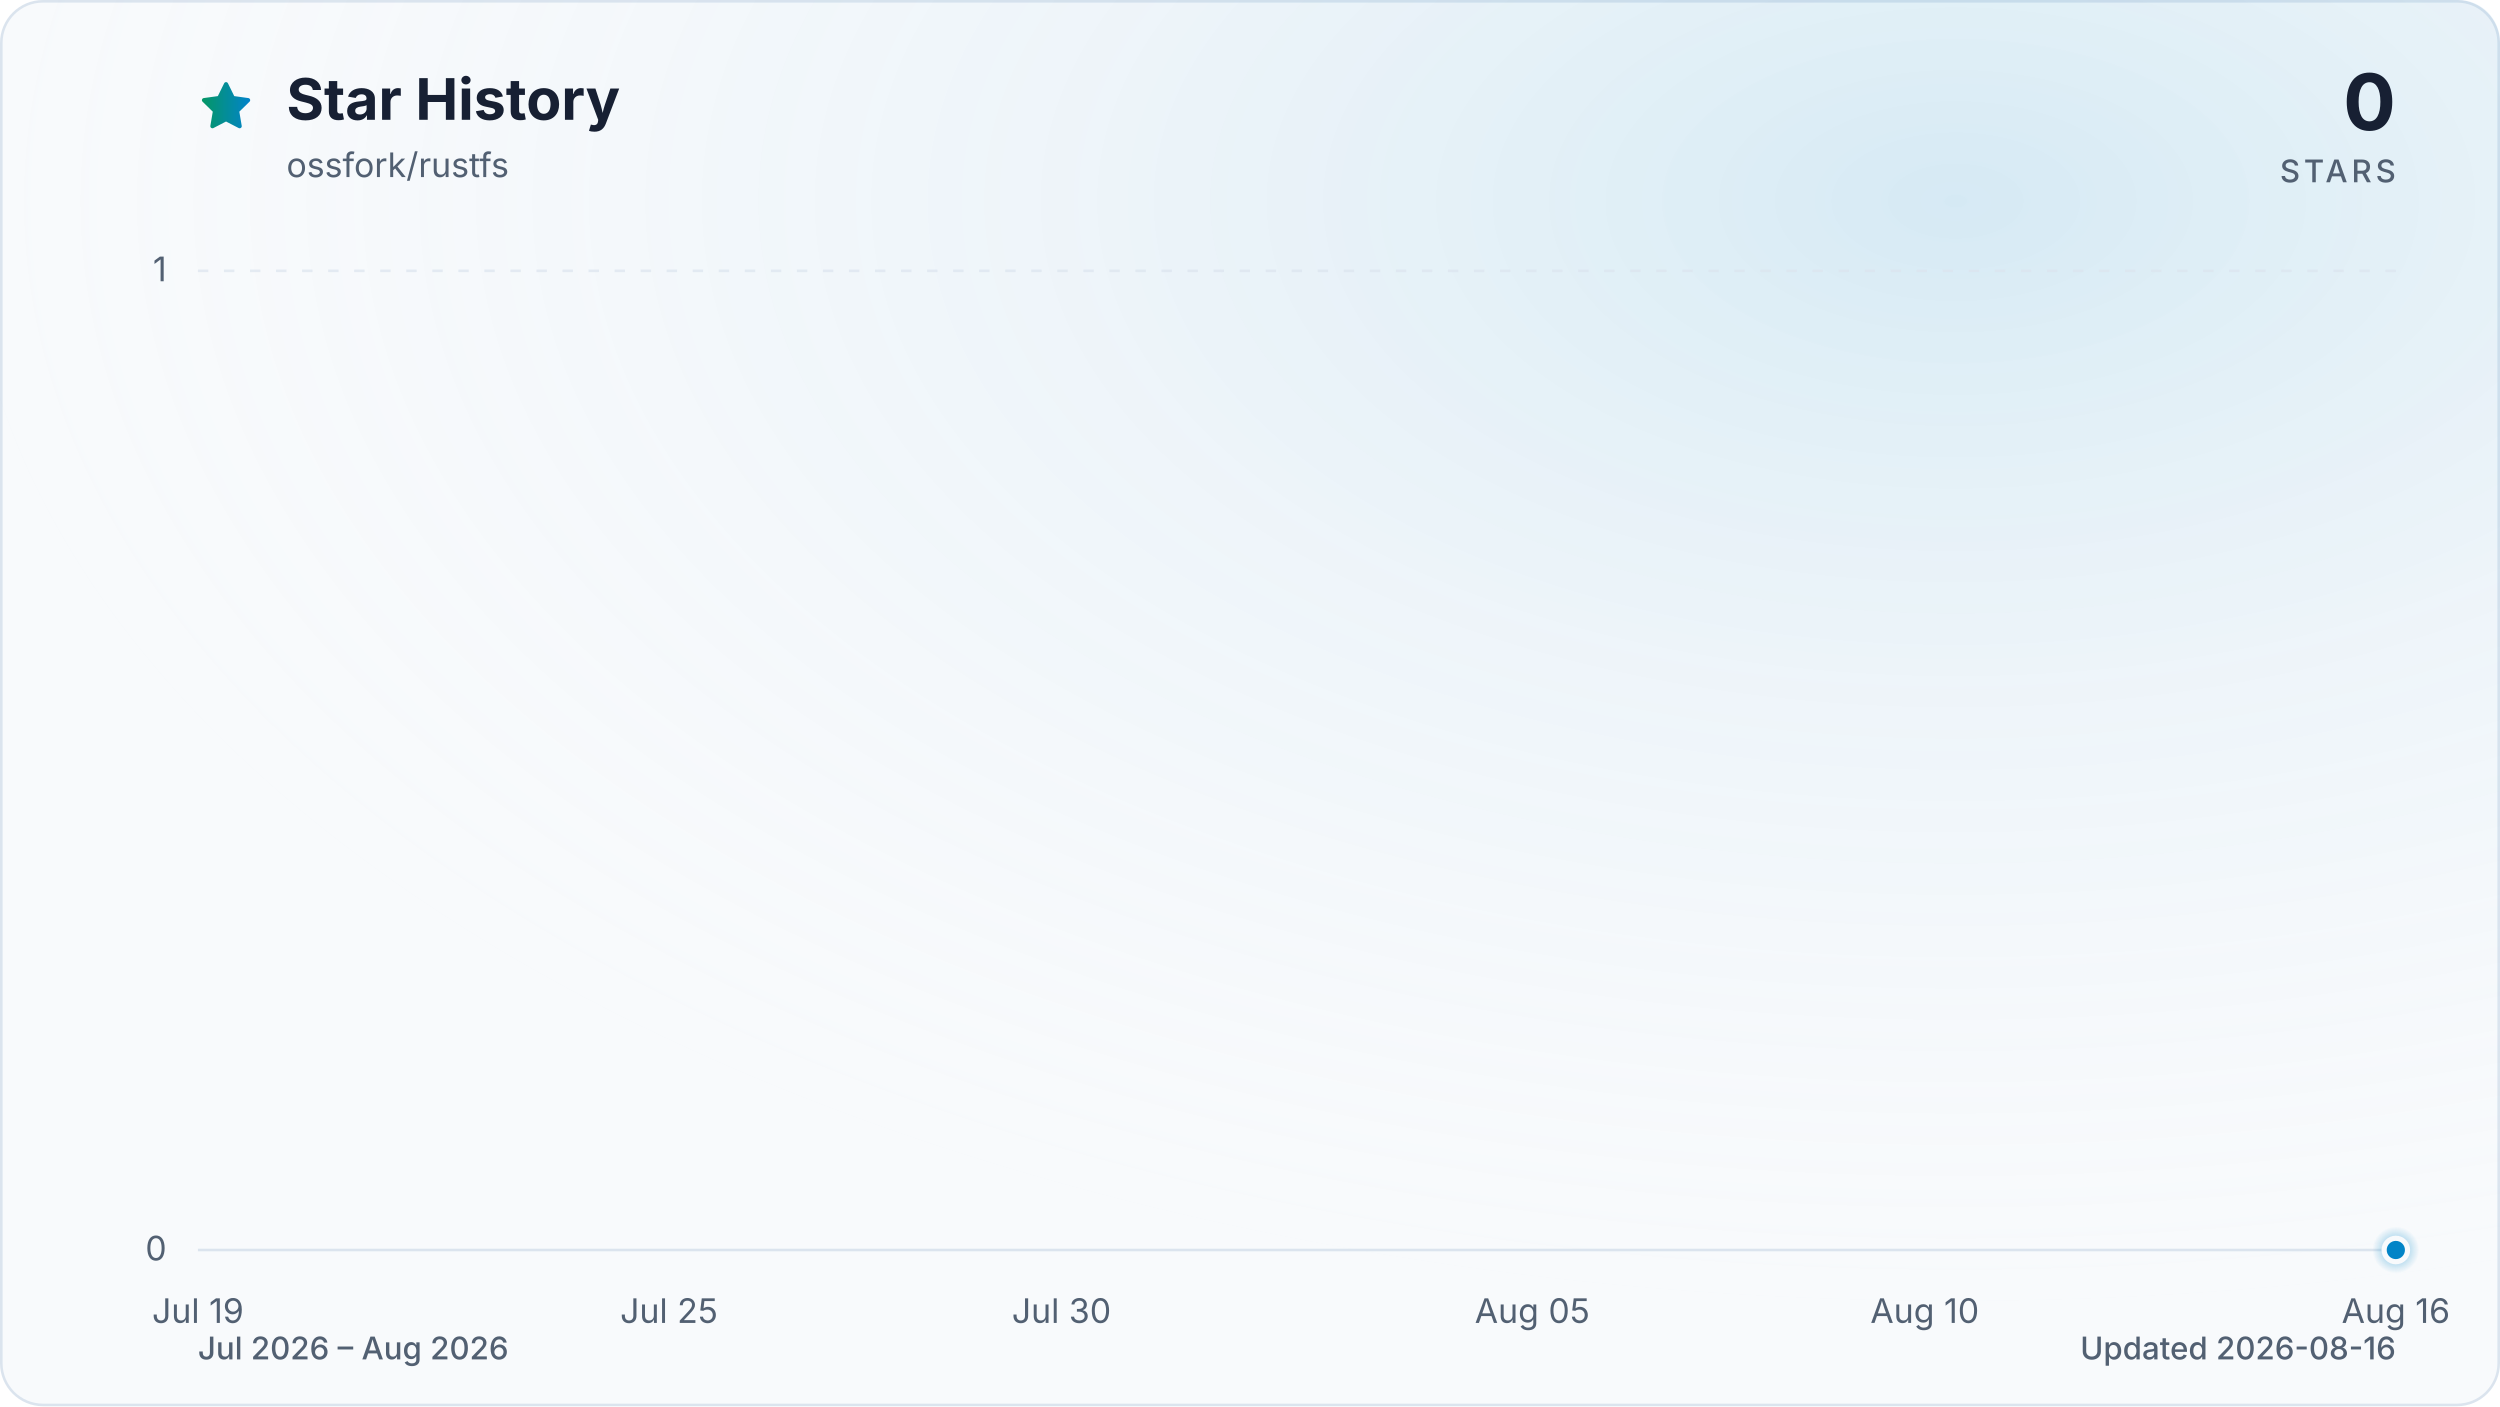
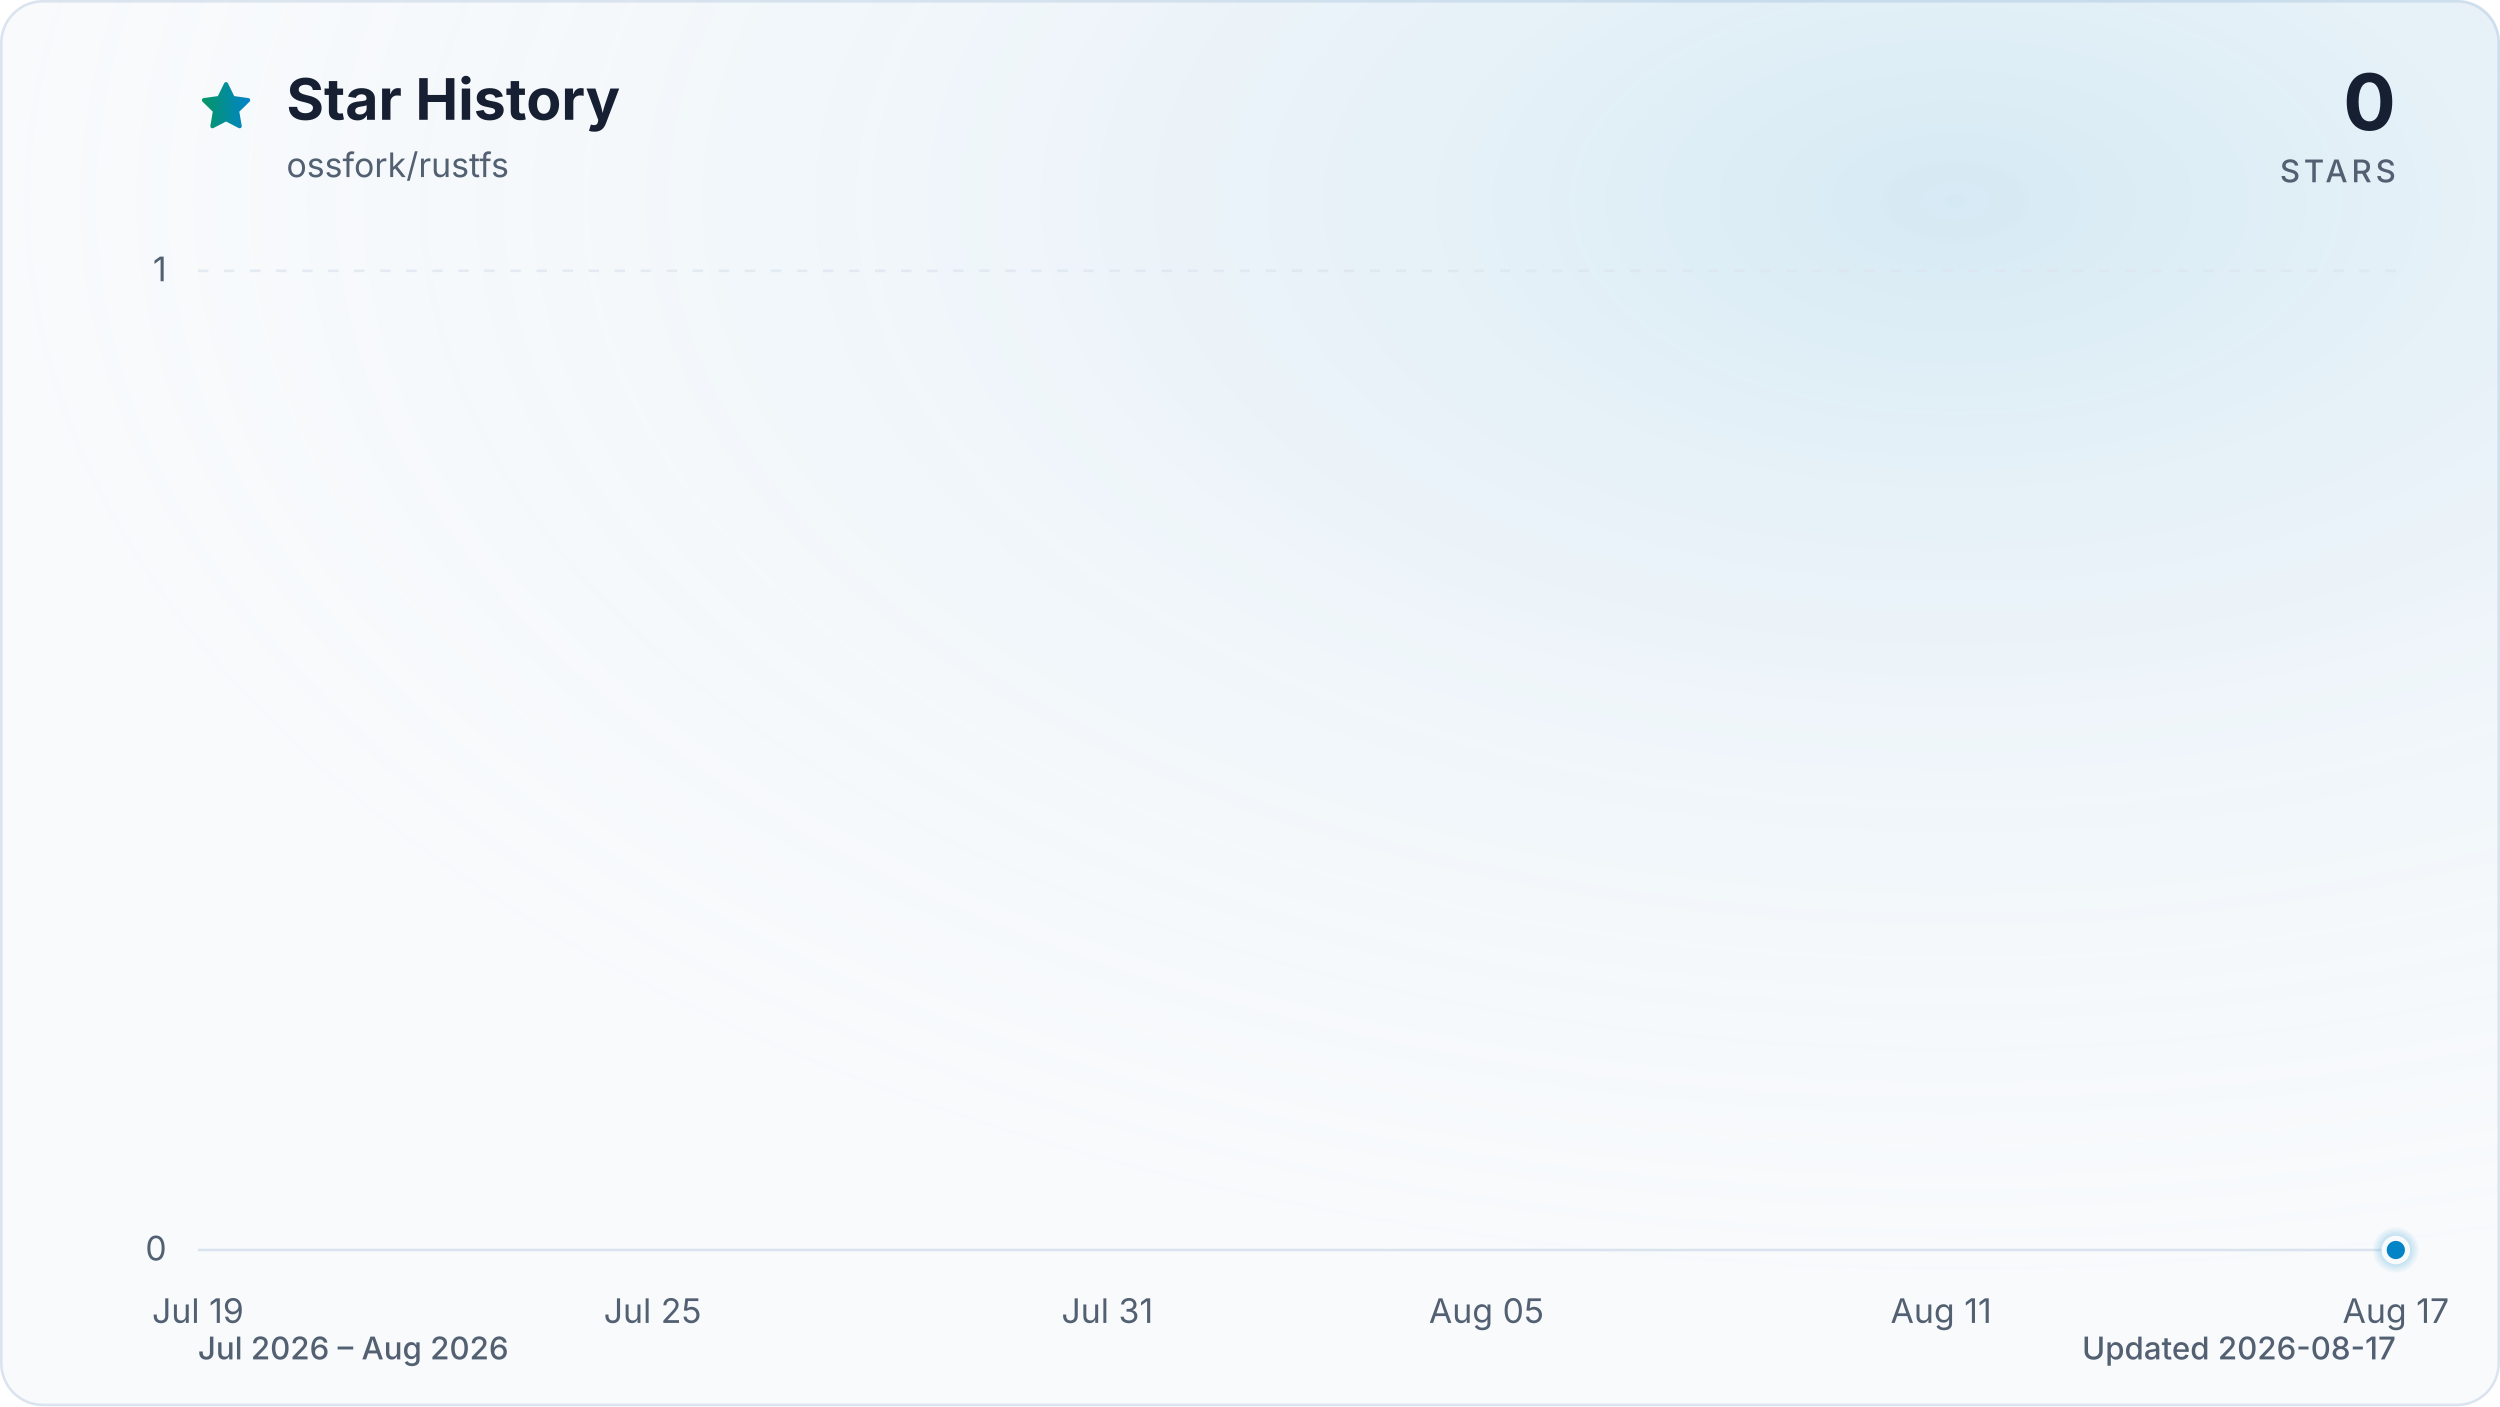
<svg xmlns="http://www.w3.org/2000/svg" viewBox="0 0 960 540" role="img" aria-labelledby="title description" data-style="gradient" data-variant="glow" data-animated="true">
  <defs>
    <linearGradient id="trend" x1="0" y1="0" x2="1" y2="0">
      <stop offset="0%" stop-color="#059669" />
      <stop offset="100%" stop-color="#0284c7" />
    </linearGradient>
    <linearGradient id="area" x1="0" y1="0" x2="0" y2="1">
      <stop offset="0%" stop-color="#059669" stop-opacity="0.30" />
      <stop offset="55%" stop-color="#0284c7" stop-opacity="0.10" />
      <stop offset="100%" stop-color="#0284c7" stop-opacity="0.01" />
    </linearGradient>
    <radialGradient id="marker-halo" cx="50%" cy="50%" r="50%">
      <stop offset="0%" stop-color="#0284c7" stop-opacity="0.55" />
      <stop offset="100%" stop-color="#0284c7" stop-opacity="0" />
    </radialGradient>
    <radialGradient id="surface-glow" cx="78%" cy="14%" r="80%">
      <stop offset="0%" stop-color="#0284c7" stop-opacity="0.14" />
      <stop offset="100%" stop-color="#f8fafc" stop-opacity="0" />
    </radialGradient>
    <filter id="trend-glow" x="-20%" y="-20%" width="140%" height="140%">
      <feGaussianBlur stdDeviation="7" />
    </filter>
  </defs>
  <style>
.trend-enter{transform-box:fill-box;transform-origin:center;animation:trend-enter 520ms cubic-bezier(0.16,1,0.3,1)}
.marker-enter{transform-box:fill-box;transform-origin:center;animation:marker-enter 320ms cubic-bezier(0.16,1,0.3,1) 200ms both}
.marker-pulse{transform-box:fill-box;transform-origin:center;animation:marker-pulse 2.6s ease-out infinite}
@keyframes trend-enter{from{opacity:.35;transform:translateY(10px)}to{opacity:1;transform:translateY(0)}}
@keyframes marker-enter{from{opacity:0;transform:scale(.4)}to{opacity:1;transform:scale(1)}}
@keyframes marker-pulse{0%{opacity:.5;transform:scale(.7)}70%,100%{opacity:0;transform:scale(2.1)}}
@media (prefers-reduced-motion:reduce){.trend-enter,.marker-enter,.marker-pulse{animation:none!important}}
@media (prefers-reduced-motion:reduce){.marker-pulse{opacity:0}}
</style>
  <rect x="0.5" y="0.5" width="959" height="539" fill="#f8fafc" stroke="#dbe4ee" stroke-width="1" rx="16" />
  <rect width="960" height="540" fill="url(#surface-glow)" rx="16" />
  <path d="M12 2.6l2.9 5.9 6.5.9-4.7 4.6 1.1 6.5-5.8-3-5.8 3 1.1-6.5-4.7-4.6 6.5-.9L12 2.6Z" transform="translate(76 30) scale(.9)" fill="url(#trend)" stroke="url(#trend)" stroke-width="1.8" stroke-linejoin="round" aria-hidden="true" />
  <text x="110" y="46" fill="#172033" font-family="ui-sans-serif, system-ui, -apple-system, BlinkMacSystemFont, 'Segoe UI', sans-serif" font-size="22" font-weight="700">Star History</text>
  <text x="110" y="68" fill="#526072" font-family="ui-sans-serif, system-ui, -apple-system, BlinkMacSystemFont, 'Segoe UI', sans-serif" font-size="13">ossfork/rustfs</text>
  <text x="920" y="50" fill="#172033" font-family="ui-sans-serif, system-ui, -apple-system, BlinkMacSystemFont, 'Segoe UI', sans-serif" font-size="30" font-weight="700" text-anchor="end">0</text>
  <text x="920" y="70" fill="#526072" font-family="ui-sans-serif, system-ui, -apple-system, BlinkMacSystemFont, 'Segoe UI', sans-serif" font-size="12" font-weight="500" letter-spacing="1.5" text-anchor="end">STARS</text>
  <line x1="76" y1="480.0" x2="920" y2="480.0" stroke="#dbe4ee" stroke-width="1" stroke-dasharray="0" opacity="1" />
  <text x="64" y="484.0" fill="#526072" font-family="ui-sans-serif, system-ui, -apple-system, BlinkMacSystemFont, 'Segoe UI', sans-serif" font-size="13" text-anchor="end">0</text>
  <line x1="76" y1="104.0" x2="920" y2="104.0" stroke="#dbe4ee" stroke-width="1" stroke-dasharray="4 6" opacity="0.7" />
  <text x="64" y="108.0" fill="#526072" font-family="ui-sans-serif, system-ui, -apple-system, BlinkMacSystemFont, 'Segoe UI', sans-serif" font-size="13" text-anchor="end">1</text>
  <text x="76.0" y="508" fill="#526072" font-family="ui-sans-serif, system-ui, -apple-system, BlinkMacSystemFont, 'Segoe UI', sans-serif" font-size="13" text-anchor="middle">Jul 19</text>
-   <text x="256.9" y="508" fill="#526072" font-family="ui-sans-serif, system-ui, -apple-system, BlinkMacSystemFont, 'Segoe UI', sans-serif" font-size="13" text-anchor="middle">Jul 25</text>
-   <text x="407.6" y="508" fill="#526072" font-family="ui-sans-serif, system-ui, -apple-system, BlinkMacSystemFont, 'Segoe UI', sans-serif" font-size="13" text-anchor="middle">Jul 30</text>
-   <text x="588.4" y="508" fill="#526072" font-family="ui-sans-serif, system-ui, -apple-system, BlinkMacSystemFont, 'Segoe UI', sans-serif" font-size="13" text-anchor="middle">Aug 05</text>
-   <text x="739.1" y="508" fill="#526072" font-family="ui-sans-serif, system-ui, -apple-system, BlinkMacSystemFont, 'Segoe UI', sans-serif" font-size="13" text-anchor="middle">Aug 10</text>
-   <text x="920.0" y="508" fill="#526072" font-family="ui-sans-serif, system-ui, -apple-system, BlinkMacSystemFont, 'Segoe UI', sans-serif" font-size="13" text-anchor="middle">Aug 16</text>
+   <text x="250.6" y="508" fill="#526072" font-family="ui-sans-serif, system-ui, -apple-system, BlinkMacSystemFont, 'Segoe UI', sans-serif" font-size="13" text-anchor="middle">Jul 25</text>
+   <text x="425.2" y="508" fill="#526072" font-family="ui-sans-serif, system-ui, -apple-system, BlinkMacSystemFont, 'Segoe UI', sans-serif" font-size="13" text-anchor="middle">Jul 31</text>
+   <text x="570.8" y="508" fill="#526072" font-family="ui-sans-serif, system-ui, -apple-system, BlinkMacSystemFont, 'Segoe UI', sans-serif" font-size="13" text-anchor="middle">Aug 05</text>
+   <text x="745.4" y="508" fill="#526072" font-family="ui-sans-serif, system-ui, -apple-system, BlinkMacSystemFont, 'Segoe UI', sans-serif" font-size="13" text-anchor="middle">Aug 11</text>
+   <text x="920.0" y="508" fill="#526072" font-family="ui-sans-serif, system-ui, -apple-system, BlinkMacSystemFont, 'Segoe UI', sans-serif" font-size="13" text-anchor="middle">Aug 17</text>
  <g class="trend-enter">
-     <path d="M 76.0 480.0 C 86.0 480.0, 96.1 480.0, 106.1 480.0 C 116.2 480.0, 126.2 480.0, 136.3 480.0 C 146.3 480.0, 156.4 480.0, 166.4 480.0 C 176.5 480.0, 186.5 480.0, 196.6 480.0 C 206.6 480.0, 216.7 480.0, 226.7 480.0 C 236.8 480.0, 246.8 480.0, 256.9 480.0 C 266.9 480.0, 277.0 480.0, 287.0 480.0 C 297.0 480.0, 307.1 480.0, 317.1 480.0 C 327.2 480.0, 337.2 480.0, 347.3 480.0 C 357.3 480.0, 367.4 480.0, 377.4 480.0 C 387.5 480.0, 397.5 480.0, 407.6 480.0 C 417.6 480.0, 427.7 480.0, 437.7 480.0 C 447.8 480.0, 457.8 480.0, 467.9 480.0 C 477.9 480.0, 488.0 480.0, 498.0 480.0 C 508.0 480.0, 518.1 480.0, 528.1 480.0 C 538.2 480.0, 548.2 480.0, 558.3 480.0 C 568.3 480.0, 578.4 480.0, 588.4 480.0 C 598.5 480.0, 608.5 480.0, 618.6 480.0 C 628.6 480.0, 638.7 480.0, 648.7 480.0 C 658.8 480.0, 668.8 480.0, 678.9 480.0 C 688.9 480.0, 699.0 480.0, 709.0 480.0 C 719.0 480.0, 729.1 480.0, 739.1 480.0 C 749.2 480.0, 759.2 480.0, 769.3 480.0 C 779.3 480.0, 789.4 480.0, 799.4 480.0 C 809.5 480.0, 819.5 480.0, 829.6 480.0 C 839.6 480.0, 849.7 480.0, 859.7 480.0 C 869.8 480.0, 879.8 480.0, 889.9 480.0 C 899.9 480.0, 910.0 480.0, 920.0 480.0 L 920.0 480.0 L 76.0 480.0 Z" fill="url(#area)" />
-     <path d="M 76.0 480.0 C 86.0 480.0, 96.1 480.0, 106.1 480.0 C 116.2 480.0, 126.2 480.0, 136.3 480.0 C 146.3 480.0, 156.4 480.0, 166.4 480.0 C 176.5 480.0, 186.5 480.0, 196.6 480.0 C 206.6 480.0, 216.7 480.0, 226.7 480.0 C 236.8 480.0, 246.8 480.0, 256.9 480.0 C 266.9 480.0, 277.0 480.0, 287.0 480.0 C 297.0 480.0, 307.1 480.0, 317.1 480.0 C 327.2 480.0, 337.2 480.0, 347.3 480.0 C 357.3 480.0, 367.4 480.0, 377.4 480.0 C 387.5 480.0, 397.5 480.0, 407.6 480.0 C 417.6 480.0, 427.7 480.0, 437.7 480.0 C 447.8 480.0, 457.8 480.0, 467.9 480.0 C 477.9 480.0, 488.0 480.0, 498.0 480.0 C 508.0 480.0, 518.1 480.0, 528.1 480.0 C 538.2 480.0, 548.2 480.0, 558.3 480.0 C 568.3 480.0, 578.4 480.0, 588.4 480.0 C 598.5 480.0, 608.5 480.0, 618.6 480.0 C 628.6 480.0, 638.7 480.0, 648.7 480.0 C 658.8 480.0, 668.8 480.0, 678.9 480.0 C 688.9 480.0, 699.0 480.0, 709.0 480.0 C 719.0 480.0, 729.1 480.0, 739.1 480.0 C 749.2 480.0, 759.2 480.0, 769.3 480.0 C 779.3 480.0, 789.4 480.0, 799.4 480.0 C 809.5 480.0, 819.5 480.0, 829.6 480.0 C 839.6 480.0, 849.7 480.0, 859.7 480.0 C 869.8 480.0, 879.8 480.0, 889.9 480.0 C 899.9 480.0, 910.0 480.0, 920.0 480.0" fill="none" stroke="url(#trend)" stroke-width="12" stroke-linecap="round" stroke-linejoin="round" opacity="0.16" filter="url(#trend-glow)" />
-     <path d="M 76.0 480.0 C 86.0 480.0, 96.1 480.0, 106.1 480.0 C 116.2 480.0, 126.2 480.0, 136.3 480.0 C 146.3 480.0, 156.4 480.0, 166.4 480.0 C 176.5 480.0, 186.5 480.0, 196.6 480.0 C 206.6 480.0, 216.7 480.0, 226.7 480.0 C 236.8 480.0, 246.8 480.0, 256.9 480.0 C 266.9 480.0, 277.0 480.0, 287.0 480.0 C 297.0 480.0, 307.1 480.0, 317.1 480.0 C 327.2 480.0, 337.2 480.0, 347.3 480.0 C 357.3 480.0, 367.4 480.0, 377.4 480.0 C 387.5 480.0, 397.5 480.0, 407.6 480.0 C 417.6 480.0, 427.7 480.0, 437.7 480.0 C 447.8 480.0, 457.8 480.0, 467.9 480.0 C 477.9 480.0, 488.0 480.0, 498.0 480.0 C 508.0 480.0, 518.1 480.0, 528.1 480.0 C 538.2 480.0, 548.2 480.0, 558.3 480.0 C 568.3 480.0, 578.4 480.0, 588.4 480.0 C 598.5 480.0, 608.5 480.0, 618.6 480.0 C 628.6 480.0, 638.7 480.0, 648.7 480.0 C 658.8 480.0, 668.8 480.0, 678.9 480.0 C 688.9 480.0, 699.0 480.0, 709.0 480.0 C 719.0 480.0, 729.1 480.0, 739.1 480.0 C 749.2 480.0, 759.2 480.0, 769.3 480.0 C 779.3 480.0, 789.4 480.0, 799.4 480.0 C 809.5 480.0, 819.5 480.0, 829.6 480.0 C 839.6 480.0, 849.7 480.0, 859.7 480.0 C 869.8 480.0, 879.8 480.0, 889.9 480.0 C 899.9 480.0, 910.0 480.0, 920.0 480.0" fill="none" stroke="url(#trend)" stroke-width="3" stroke-linecap="round" stroke-linejoin="round" />
+     <path d="M 76.0 480.0 C 85.7 480.0, 95.4 480.0, 105.1 480.0 C 114.8 480.0, 124.5 480.0, 134.2 480.0 C 143.9 480.0, 153.6 480.0, 163.3 480.0 C 173.0 480.0, 182.7 480.0, 192.4 480.0 C 202.1 480.0, 211.8 480.0, 221.5 480.0 C 231.2 480.0, 240.9 480.0, 250.6 480.0 C 260.3 480.0, 270.0 480.0, 279.7 480.0 C 289.4 480.0, 299.1 480.0, 308.8 480.0 C 318.5 480.0, 328.2 480.0, 337.9 480.0 C 347.6 480.0, 357.3 480.0, 367.0 480.0 C 376.7 480.0, 386.4 480.0, 396.1 480.0 C 405.8 480.0, 415.5 480.0, 425.2 480.0 C 434.9 480.0, 444.6 480.0, 454.3 480.0 C 464.0 480.0, 473.7 480.0, 483.4 480.0 C 493.1 480.0, 502.9 480.0, 512.6 480.0 C 522.3 480.0, 532.0 480.0, 541.7 480.0 C 551.4 480.0, 561.1 480.0, 570.8 480.0 C 580.5 480.0, 590.2 480.0, 599.9 480.0 C 609.6 480.0, 619.3 480.0, 629.0 480.0 C 638.7 480.0, 648.4 480.0, 658.1 480.0 C 667.8 480.0, 677.5 480.0, 687.2 480.0 C 696.9 480.0, 706.6 480.0, 716.3 480.0 C 726.0 480.0, 735.7 480.0, 745.4 480.0 C 755.1 480.0, 764.8 480.0, 774.5 480.0 C 784.2 480.0, 793.9 480.0, 803.6 480.0 C 813.3 480.0, 823.0 480.0, 832.7 480.0 C 842.4 480.0, 852.1 480.0, 861.8 480.0 C 871.5 480.0, 881.2 480.0, 890.9 480.0 C 900.6 480.0, 910.3 480.0, 920.0 480.0 L 920.0 480.0 L 76.0 480.0 Z" fill="url(#area)" />
+     <path d="M 76.0 480.0 C 85.7 480.0, 95.4 480.0, 105.1 480.0 C 114.8 480.0, 124.5 480.0, 134.2 480.0 C 143.9 480.0, 153.6 480.0, 163.3 480.0 C 173.0 480.0, 182.7 480.0, 192.4 480.0 C 202.1 480.0, 211.8 480.0, 221.5 480.0 C 231.2 480.0, 240.9 480.0, 250.6 480.0 C 260.3 480.0, 270.0 480.0, 279.7 480.0 C 289.4 480.0, 299.1 480.0, 308.8 480.0 C 318.5 480.0, 328.2 480.0, 337.9 480.0 C 347.6 480.0, 357.3 480.0, 367.0 480.0 C 376.7 480.0, 386.4 480.0, 396.1 480.0 C 405.8 480.0, 415.5 480.0, 425.2 480.0 C 434.9 480.0, 444.6 480.0, 454.3 480.0 C 464.0 480.0, 473.7 480.0, 483.4 480.0 C 493.1 480.0, 502.9 480.0, 512.6 480.0 C 522.3 480.0, 532.0 480.0, 541.7 480.0 C 551.4 480.0, 561.1 480.0, 570.8 480.0 C 580.5 480.0, 590.2 480.0, 599.9 480.0 C 609.6 480.0, 619.3 480.0, 629.0 480.0 C 638.7 480.0, 648.4 480.0, 658.1 480.0 C 667.8 480.0, 677.5 480.0, 687.2 480.0 C 696.9 480.0, 706.6 480.0, 716.3 480.0 C 726.0 480.0, 735.7 480.0, 745.4 480.0 C 755.1 480.0, 764.8 480.0, 774.5 480.0 C 784.2 480.0, 793.9 480.0, 803.6 480.0 C 813.3 480.0, 823.0 480.0, 832.7 480.0 C 842.4 480.0, 852.1 480.0, 861.8 480.0 C 871.5 480.0, 881.2 480.0, 890.9 480.0 C 900.6 480.0, 910.3 480.0, 920.0 480.0" fill="none" stroke="url(#trend)" stroke-width="12" stroke-linecap="round" stroke-linejoin="round" opacity="0.16" filter="url(#trend-glow)" />
+     <path d="M 76.0 480.0 C 85.7 480.0, 95.4 480.0, 105.1 480.0 C 114.8 480.0, 124.5 480.0, 134.2 480.0 C 143.9 480.0, 153.6 480.0, 163.3 480.0 C 173.0 480.0, 182.7 480.0, 192.4 480.0 C 202.1 480.0, 211.8 480.0, 221.5 480.0 C 231.2 480.0, 240.9 480.0, 250.6 480.0 C 260.3 480.0, 270.0 480.0, 279.7 480.0 C 289.4 480.0, 299.1 480.0, 308.8 480.0 C 318.5 480.0, 328.2 480.0, 337.9 480.0 C 347.6 480.0, 357.3 480.0, 367.0 480.0 C 376.7 480.0, 386.4 480.0, 396.1 480.0 C 405.8 480.0, 415.5 480.0, 425.2 480.0 C 434.9 480.0, 444.6 480.0, 454.3 480.0 C 464.0 480.0, 473.7 480.0, 483.4 480.0 C 493.1 480.0, 502.9 480.0, 512.6 480.0 C 522.3 480.0, 532.0 480.0, 541.7 480.0 C 551.4 480.0, 561.1 480.0, 570.8 480.0 C 580.5 480.0, 590.2 480.0, 599.9 480.0 C 609.6 480.0, 619.3 480.0, 629.0 480.0 C 638.7 480.0, 648.4 480.0, 658.1 480.0 C 667.8 480.0, 677.5 480.0, 687.2 480.0 C 696.9 480.0, 706.6 480.0, 716.3 480.0 C 726.0 480.0, 735.7 480.0, 745.4 480.0 C 755.1 480.0, 764.8 480.0, 774.5 480.0 C 784.2 480.0, 793.9 480.0, 803.6 480.0 C 813.3 480.0, 823.0 480.0, 832.7 480.0 C 842.4 480.0, 852.1 480.0, 861.8 480.0 C 871.5 480.0, 881.2 480.0, 890.9 480.0 C 900.6 480.0, 910.3 480.0, 920.0 480.0" fill="none" stroke="url(#trend)" stroke-width="3" stroke-linecap="round" stroke-linejoin="round" />
  </g>
  <g class="marker-enter">
    <circle class="marker-pulse" cx="920.0" cy="480.0" r="9" fill="url(#marker-halo)" />
    <circle cx="920.0" cy="480.0" r="4.5" fill="#0284c7" stroke="#f8fafc" stroke-width="2" />
  </g>
  <text x="76" y="522" fill="#526072" font-family="ui-sans-serif, system-ui, -apple-system, BlinkMacSystemFont, 'Segoe UI', sans-serif" font-size="12" font-weight="500">Jul 2026 – Aug 2026</text>
-   <text x="920" y="522" fill="#526072" font-family="ui-sans-serif, system-ui, -apple-system, BlinkMacSystemFont, 'Segoe UI', sans-serif" font-size="12" font-weight="500" text-anchor="end">Updated 2026-08-16</text>
+   <text x="920" y="522" fill="#526072" font-family="ui-sans-serif, system-ui, -apple-system, BlinkMacSystemFont, 'Segoe UI', sans-serif" font-size="12" font-weight="500" text-anchor="end">Updated 2026-08-17</text>
</svg>
